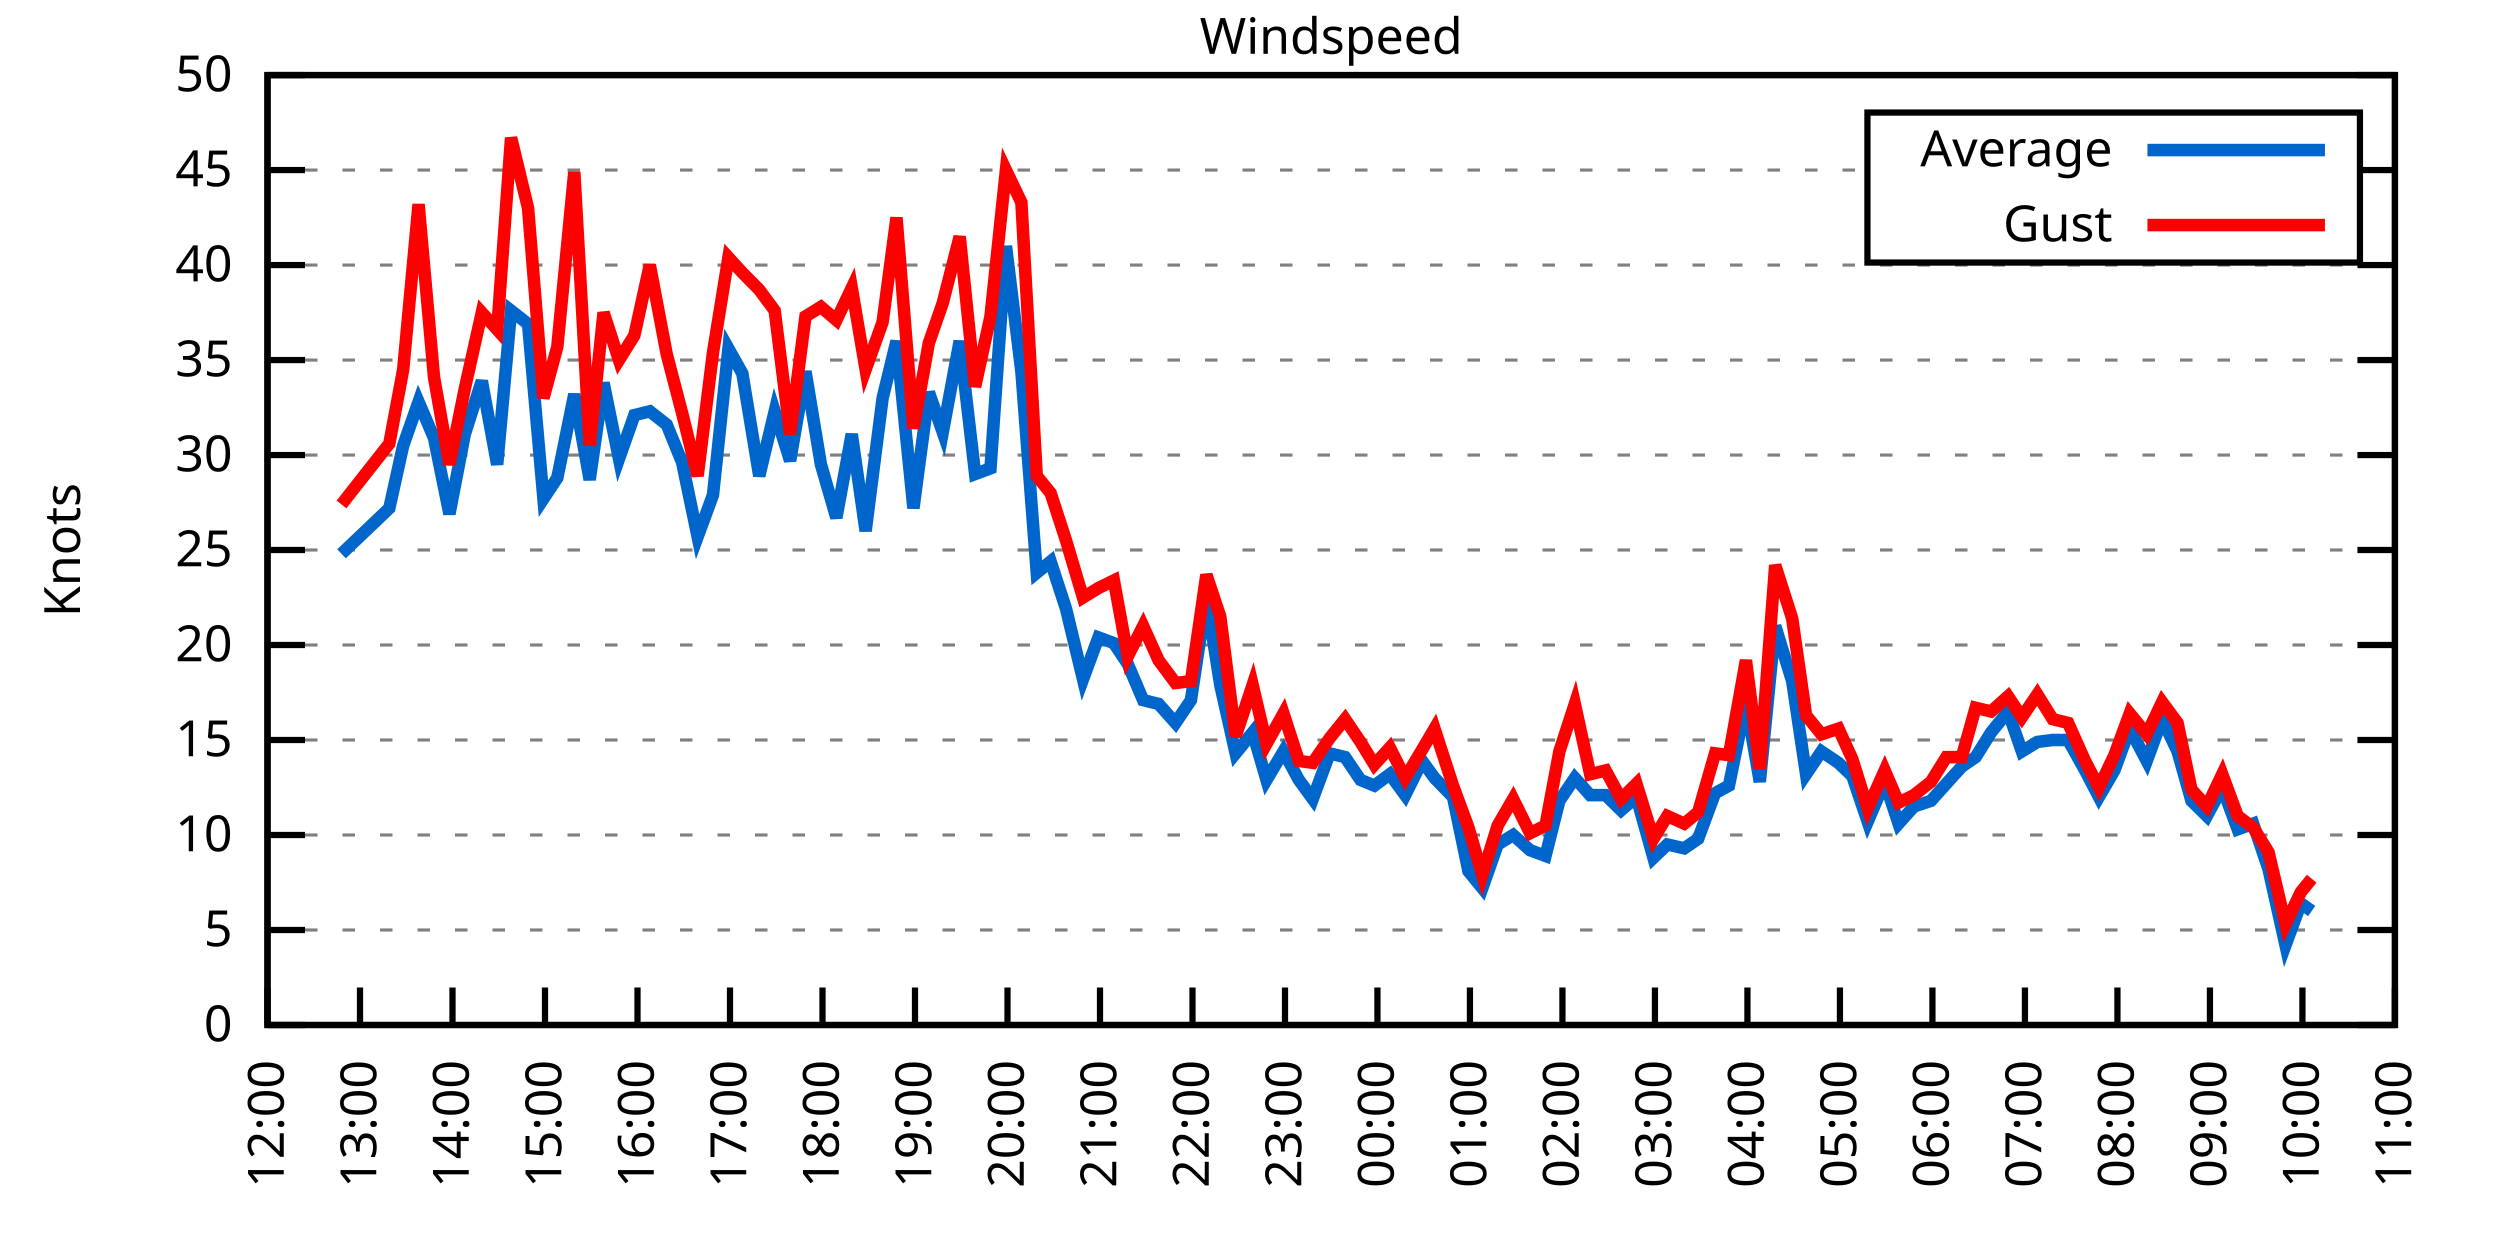
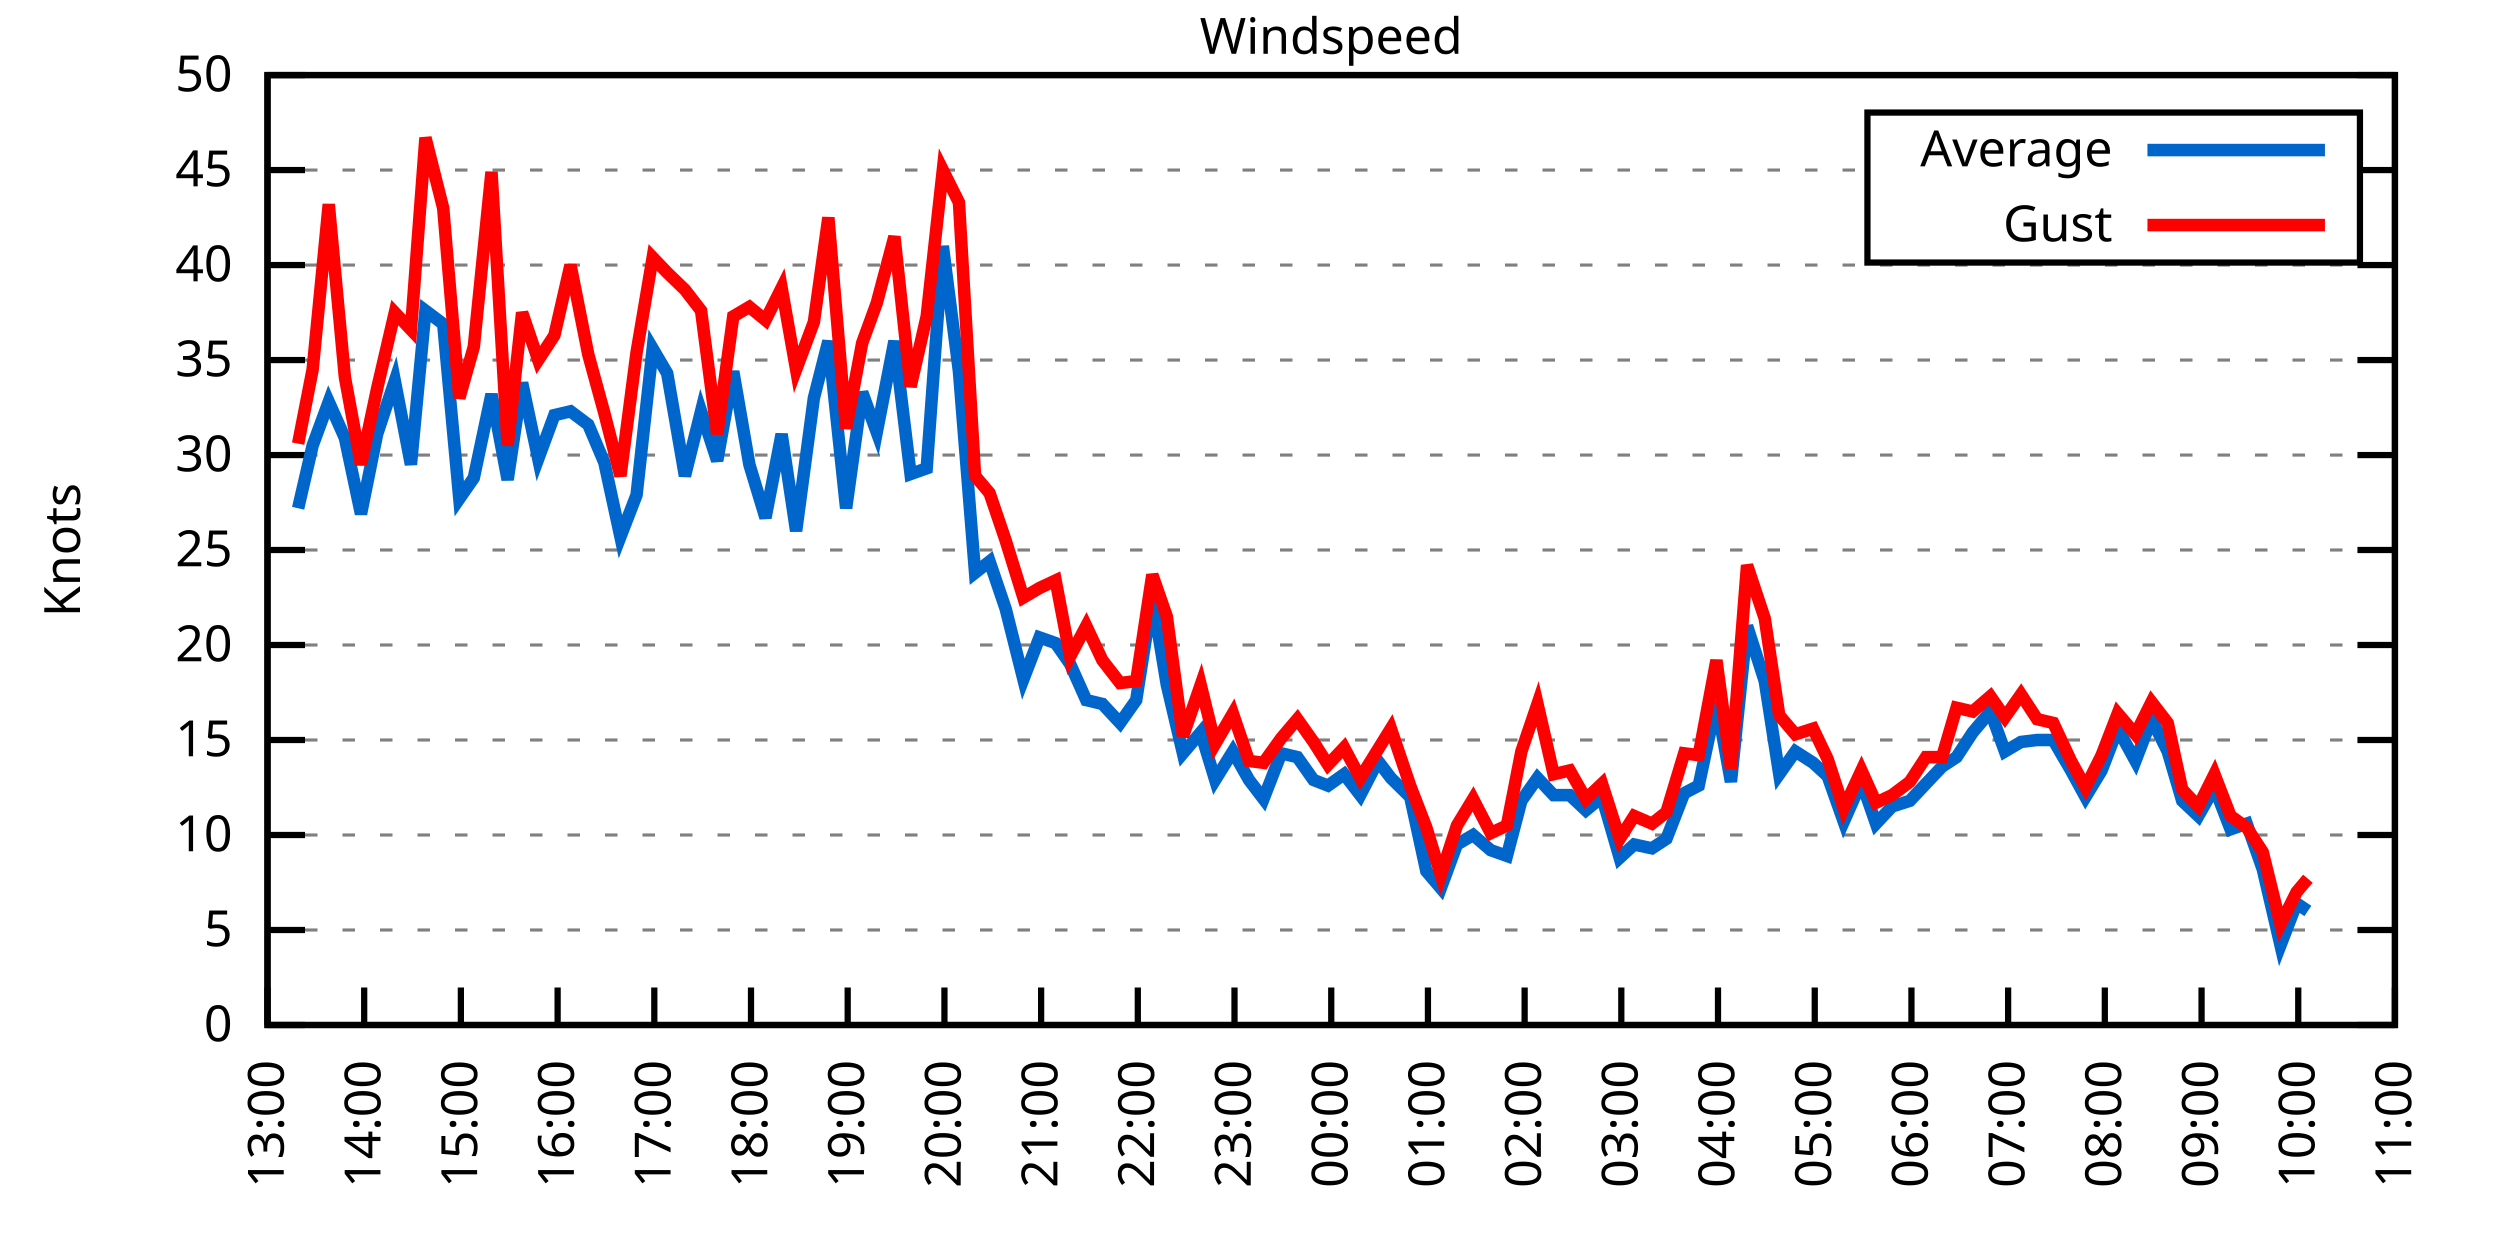
<svg xmlns="http://www.w3.org/2000/svg" xmlns:xlink="http://www.w3.org/1999/xlink" width="400" height="200" viewBox="0 0 400 200">
  <g id="gnuplot_canvas">
    <rect x="0" y="0" width="400" height="200" fill="none" />
    <defs>
      <circle id="gpDot" r="0.5" stroke-width="0.5" stroke="currentColor" />
      <path id="gpPt0" stroke-width="0.333" stroke="currentColor" d="M-1,0 h2 M0,-1 v2" />
      <path id="gpPt1" stroke-width="0.333" stroke="currentColor" d="M-1,-1 L1,1 M1,-1 L-1,1" />
      <path id="gpPt2" stroke-width="0.333" stroke="currentColor" d="M-1,0 L1,0 M0,-1 L0,1 M-1,-1 L1,1 M-1,1 L1,-1" />
      <rect id="gpPt3" stroke-width="0.333" stroke="currentColor" x="-1" y="-1" width="2" height="2" />
      <rect id="gpPt4" stroke-width="0.333" stroke="currentColor" fill="currentColor" x="-1" y="-1" width="2" height="2" />
      <circle id="gpPt5" stroke-width="0.333" stroke="currentColor" cx="0" cy="0" r="1" />
      <use xlink:href="#gpPt5" id="gpPt6" fill="currentColor" stroke="none" />
      <path id="gpPt7" stroke-width="0.333" stroke="currentColor" d="M0,-1.33 L-1.33,0.67 L1.33,0.67 z" />
      <use xlink:href="#gpPt7" id="gpPt8" fill="currentColor" stroke="none" />
      <use xlink:href="#gpPt7" id="gpPt9" stroke="currentColor" transform="rotate(180)" />
      <use xlink:href="#gpPt9" id="gpPt10" fill="currentColor" stroke="none" />
      <use xlink:href="#gpPt3" id="gpPt11" stroke="currentColor" transform="rotate(45)" />
      <use xlink:href="#gpPt11" id="gpPt12" fill="currentColor" stroke="none" />
      <path id="gpPt13" stroke-width="0.333" stroke="currentColor" d="M0,1.330 L1.265,0.411 L0.782,-1.067 L-0.782,-1.076 L-1.265,0.411 z" />
      <use xlink:href="#gpPt13" id="gpPt14" fill="currentColor" stroke="none" />
      <filter id="textbox" filterUnits="objectBoundingBox" x="0" y="0" height="1" width="1">
        <feFlood flood-color="white" flood-opacity="1" result="bgnd" />
        <feComposite in="SourceGraphic" in2="bgnd" operator="atop" />
      </filter>
      <filter id="greybox" filterUnits="objectBoundingBox" x="0" y="0" height="1" width="1">
        <feFlood flood-color="lightgrey" flood-opacity="1" result="grey" />
        <feComposite in="SourceGraphic" in2="grey" operator="atop" />
      </filter>
    </defs>
    <g fill="none" color="white" stroke="currentColor" stroke-width="1.00" stroke-linecap="butt" stroke-linejoin="miter">
</g>
    <g fill="none" color="black" stroke="currentColor" stroke-width="1.00" stroke-linecap="butt" stroke-linejoin="miter">
      <g stroke="none" shape-rendering="crispEdges">
        <polygon fill="rgb(255, 255, 255)" points="42.80,164.00 383.18,164.00 383.18,12.02 42.80,12.02 " />
      </g>
    </g>
    <g fill="none" color="black" stroke="currentColor" stroke-width="1.00" stroke-linecap="butt" stroke-linejoin="miter">
</g>
    <g fill="none" color="black" stroke="black" stroke-width="0.50" stroke-linecap="butt" stroke-linejoin="miter">
</g>
    <g fill="none" color="gray" stroke="currentColor" stroke-width="0.50" stroke-linecap="butt" stroke-linejoin="miter">
      <path stroke="gray" stroke-dasharray="2,4" class="gridline" d="M42.80,164.00 L383.19,164.00  " />
    </g>
    <g fill="none" color="gray" stroke="gray" stroke-width="1.00" stroke-linecap="butt" stroke-linejoin="miter">
</g>
    <g fill="none" color="black" stroke="currentColor" stroke-width="1.00" stroke-linecap="butt" stroke-linejoin="miter">
      <path stroke="black" d="M42.80,164.00 L48.80,164.00 M383.19,164.00 L377.19,164.00  " />
      <g transform="translate(37.20,166.60)" stroke="none" fill="black" font-family="Sans" font-size="8.00" text-anchor="end">
        <text>
          <tspan font-family="Sans"> 0</tspan>
        </text>
      </g>
    </g>
    <g fill="none" color="black" stroke="currentColor" stroke-width="1.00" stroke-linecap="butt" stroke-linejoin="miter">
</g>
    <g fill="none" color="black" stroke="black" stroke-width="0.50" stroke-linecap="butt" stroke-linejoin="miter">
</g>
    <g fill="none" color="gray" stroke="currentColor" stroke-width="0.50" stroke-linecap="butt" stroke-linejoin="miter">
      <path stroke="gray" stroke-dasharray="2,4" class="gridline" d="M42.80,148.80 L383.19,148.80  " />
    </g>
    <g fill="none" color="gray" stroke="gray" stroke-width="1.00" stroke-linecap="butt" stroke-linejoin="miter">
</g>
    <g fill="none" color="black" stroke="currentColor" stroke-width="1.00" stroke-linecap="butt" stroke-linejoin="miter">
      <path stroke="black" d="M42.80,148.80 L48.80,148.80 M383.19,148.80 L377.19,148.80  " />
      <g transform="translate(37.20,151.40)" stroke="none" fill="black" font-family="Sans" font-size="8.00" text-anchor="end">
        <text>
          <tspan font-family="Sans"> 5</tspan>
        </text>
      </g>
    </g>
    <g fill="none" color="black" stroke="currentColor" stroke-width="1.00" stroke-linecap="butt" stroke-linejoin="miter">
</g>
    <g fill="none" color="black" stroke="black" stroke-width="0.50" stroke-linecap="butt" stroke-linejoin="miter">
</g>
    <g fill="none" color="gray" stroke="currentColor" stroke-width="0.50" stroke-linecap="butt" stroke-linejoin="miter">
      <path stroke="gray" stroke-dasharray="2,4" class="gridline" d="M42.80,133.60 L383.19,133.60  " />
    </g>
    <g fill="none" color="gray" stroke="gray" stroke-width="1.00" stroke-linecap="butt" stroke-linejoin="miter">
</g>
    <g fill="none" color="black" stroke="currentColor" stroke-width="1.00" stroke-linecap="butt" stroke-linejoin="miter">
      <path stroke="black" d="M42.80,133.60 L48.80,133.60 M383.19,133.60 L377.19,133.60  " />
      <g transform="translate(37.20,136.20)" stroke="none" fill="black" font-family="Sans" font-size="8.00" text-anchor="end">
        <text>
          <tspan font-family="Sans"> 10</tspan>
        </text>
      </g>
    </g>
    <g fill="none" color="black" stroke="currentColor" stroke-width="1.00" stroke-linecap="butt" stroke-linejoin="miter">
</g>
    <g fill="none" color="black" stroke="black" stroke-width="0.50" stroke-linecap="butt" stroke-linejoin="miter">
</g>
    <g fill="none" color="gray" stroke="currentColor" stroke-width="0.50" stroke-linecap="butt" stroke-linejoin="miter">
      <path stroke="gray" stroke-dasharray="2,4" class="gridline" d="M42.80,118.40 L383.19,118.40  " />
    </g>
    <g fill="none" color="gray" stroke="gray" stroke-width="1.00" stroke-linecap="butt" stroke-linejoin="miter">
</g>
    <g fill="none" color="black" stroke="currentColor" stroke-width="1.00" stroke-linecap="butt" stroke-linejoin="miter">
      <path stroke="black" d="M42.80,118.40 L48.80,118.40 M383.19,118.40 L377.19,118.40  " />
      <g transform="translate(37.20,121.00)" stroke="none" fill="black" font-family="Sans" font-size="8.00" text-anchor="end">
        <text>
          <tspan font-family="Sans"> 15</tspan>
        </text>
      </g>
    </g>
    <g fill="none" color="black" stroke="currentColor" stroke-width="1.00" stroke-linecap="butt" stroke-linejoin="miter">
</g>
    <g fill="none" color="black" stroke="black" stroke-width="0.50" stroke-linecap="butt" stroke-linejoin="miter">
</g>
    <g fill="none" color="gray" stroke="currentColor" stroke-width="0.50" stroke-linecap="butt" stroke-linejoin="miter">
      <path stroke="gray" stroke-dasharray="2,4" class="gridline" d="M42.80,103.20 L383.19,103.20  " />
    </g>
    <g fill="none" color="gray" stroke="gray" stroke-width="1.00" stroke-linecap="butt" stroke-linejoin="miter">
</g>
    <g fill="none" color="black" stroke="currentColor" stroke-width="1.00" stroke-linecap="butt" stroke-linejoin="miter">
      <path stroke="black" d="M42.80,103.20 L48.80,103.20 M383.19,103.20 L377.19,103.20  " />
      <g transform="translate(37.20,105.80)" stroke="none" fill="black" font-family="Sans" font-size="8.00" text-anchor="end">
        <text>
          <tspan font-family="Sans"> 20</tspan>
        </text>
      </g>
    </g>
    <g fill="none" color="black" stroke="currentColor" stroke-width="1.00" stroke-linecap="butt" stroke-linejoin="miter">
</g>
    <g fill="none" color="black" stroke="black" stroke-width="0.50" stroke-linecap="butt" stroke-linejoin="miter">
</g>
    <g fill="none" color="gray" stroke="currentColor" stroke-width="0.50" stroke-linecap="butt" stroke-linejoin="miter">
      <path stroke="gray" stroke-dasharray="2,4" class="gridline" d="M42.80,88.00 L383.19,88.00  " />
    </g>
    <g fill="none" color="gray" stroke="gray" stroke-width="1.00" stroke-linecap="butt" stroke-linejoin="miter">
</g>
    <g fill="none" color="black" stroke="currentColor" stroke-width="1.00" stroke-linecap="butt" stroke-linejoin="miter">
      <path stroke="black" d="M42.80,88.00 L48.80,88.00 M383.19,88.00 L377.19,88.00  " />
      <g transform="translate(37.20,90.60)" stroke="none" fill="black" font-family="Sans" font-size="8.00" text-anchor="end">
        <text>
          <tspan font-family="Sans"> 25</tspan>
        </text>
      </g>
    </g>
    <g fill="none" color="black" stroke="currentColor" stroke-width="1.00" stroke-linecap="butt" stroke-linejoin="miter">
</g>
    <g fill="none" color="black" stroke="black" stroke-width="0.50" stroke-linecap="butt" stroke-linejoin="miter">
</g>
    <g fill="none" color="gray" stroke="currentColor" stroke-width="0.50" stroke-linecap="butt" stroke-linejoin="miter">
      <path stroke="gray" stroke-dasharray="2,4" class="gridline" d="M42.80,72.81 L383.19,72.81  " />
    </g>
    <g fill="none" color="gray" stroke="gray" stroke-width="1.00" stroke-linecap="butt" stroke-linejoin="miter">
</g>
    <g fill="none" color="black" stroke="currentColor" stroke-width="1.00" stroke-linecap="butt" stroke-linejoin="miter">
      <path stroke="black" d="M42.80,72.81 L48.80,72.81 M383.19,72.81 L377.19,72.81  " />
      <g transform="translate(37.20,75.41)" stroke="none" fill="black" font-family="Sans" font-size="8.00" text-anchor="end">
        <text>
          <tspan font-family="Sans"> 30</tspan>
        </text>
      </g>
    </g>
    <g fill="none" color="black" stroke="currentColor" stroke-width="1.00" stroke-linecap="butt" stroke-linejoin="miter">
</g>
    <g fill="none" color="black" stroke="black" stroke-width="0.50" stroke-linecap="butt" stroke-linejoin="miter">
</g>
    <g fill="none" color="gray" stroke="currentColor" stroke-width="0.50" stroke-linecap="butt" stroke-linejoin="miter">
      <path stroke="gray" stroke-dasharray="2,4" class="gridline" d="M42.80,57.61 L383.19,57.61  " />
    </g>
    <g fill="none" color="gray" stroke="gray" stroke-width="1.00" stroke-linecap="butt" stroke-linejoin="miter">
</g>
    <g fill="none" color="black" stroke="currentColor" stroke-width="1.00" stroke-linecap="butt" stroke-linejoin="miter">
      <path stroke="black" d="M42.80,57.61 L48.80,57.61 M383.19,57.61 L377.19,57.61  " />
      <g transform="translate(37.20,60.21)" stroke="none" fill="black" font-family="Sans" font-size="8.00" text-anchor="end">
        <text>
          <tspan font-family="Sans"> 35</tspan>
        </text>
      </g>
    </g>
    <g fill="none" color="black" stroke="currentColor" stroke-width="1.00" stroke-linecap="butt" stroke-linejoin="miter">
</g>
    <g fill="none" color="black" stroke="black" stroke-width="0.50" stroke-linecap="butt" stroke-linejoin="miter">
</g>
    <g fill="none" color="gray" stroke="currentColor" stroke-width="0.50" stroke-linecap="butt" stroke-linejoin="miter">
      <path stroke="gray" stroke-dasharray="2,4" class="gridline" d="M42.80,42.41 L383.19,42.41  " />
    </g>
    <g fill="none" color="gray" stroke="gray" stroke-width="1.00" stroke-linecap="butt" stroke-linejoin="miter">
</g>
    <g fill="none" color="black" stroke="currentColor" stroke-width="1.00" stroke-linecap="butt" stroke-linejoin="miter">
      <path stroke="black" d="M42.80,42.41 L48.80,42.41 M383.19,42.41 L377.19,42.41  " />
      <g transform="translate(37.20,45.01)" stroke="none" fill="black" font-family="Sans" font-size="8.00" text-anchor="end">
        <text>
          <tspan font-family="Sans"> 40</tspan>
        </text>
      </g>
    </g>
    <g fill="none" color="black" stroke="currentColor" stroke-width="1.00" stroke-linecap="butt" stroke-linejoin="miter">
</g>
    <g fill="none" color="black" stroke="black" stroke-width="0.50" stroke-linecap="butt" stroke-linejoin="miter">
</g>
    <g fill="none" color="gray" stroke="currentColor" stroke-width="0.50" stroke-linecap="butt" stroke-linejoin="miter">
      <path stroke="gray" stroke-dasharray="2,4" class="gridline" d="M42.80,27.21 L298.79,27.21 M377.59,27.21 L383.19,27.21  " />
    </g>
    <g fill="none" color="gray" stroke="gray" stroke-width="1.00" stroke-linecap="butt" stroke-linejoin="miter">
</g>
    <g fill="none" color="black" stroke="currentColor" stroke-width="1.00" stroke-linecap="butt" stroke-linejoin="miter">
      <path stroke="black" d="M42.80,27.21 L48.80,27.21 M383.19,27.21 L377.19,27.21  " />
      <g transform="translate(37.20,29.81)" stroke="none" fill="black" font-family="Sans" font-size="8.00" text-anchor="end">
        <text>
          <tspan font-family="Sans"> 45</tspan>
        </text>
      </g>
    </g>
    <g fill="none" color="black" stroke="currentColor" stroke-width="1.00" stroke-linecap="butt" stroke-linejoin="miter">
</g>
    <g fill="none" color="black" stroke="black" stroke-width="0.50" stroke-linecap="butt" stroke-linejoin="miter">
</g>
    <g fill="none" color="gray" stroke="currentColor" stroke-width="0.50" stroke-linecap="butt" stroke-linejoin="miter">
      <path stroke="gray" stroke-dasharray="2,4" class="gridline" d="M42.80,12.01 L383.19,12.01  " />
    </g>
    <g fill="none" color="gray" stroke="gray" stroke-width="1.00" stroke-linecap="butt" stroke-linejoin="miter">
</g>
    <g fill="none" color="black" stroke="currentColor" stroke-width="1.00" stroke-linecap="butt" stroke-linejoin="miter">
      <path stroke="black" d="M42.80,12.01 L48.80,12.01 M383.19,12.01 L377.19,12.01  " />
      <g transform="translate(37.20,14.61)" stroke="none" fill="black" font-family="Sans" font-size="8.00" text-anchor="end">
        <text>
          <tspan font-family="Sans"> 50</tspan>
        </text>
      </g>
    </g>
    <g fill="none" color="black" stroke="currentColor" stroke-width="1.00" stroke-linecap="butt" stroke-linejoin="miter">
      <path stroke="black" d="M42.80,164.00 L42.80,158.00  " />
      <g transform="translate(45.40,169.60) rotate(270.00)" stroke="none" fill="black" font-family="Sans" font-size="8.00" text-anchor="end">
        <text>
-           <tspan font-family="Sans">12:00</tspan>
-         </text>
-       </g>
-     </g>
-     <g fill="none" color="black" stroke="currentColor" stroke-width="1.00" stroke-linecap="butt" stroke-linejoin="miter">
-       <path stroke="black" d="M57.60,164.00 L57.60,158.00  " />
-       <g transform="translate(60.20,169.60) rotate(270.00)" stroke="none" fill="black" font-family="Sans" font-size="8.00" text-anchor="end">
-         <text>
          <tspan font-family="Sans">13:00</tspan>
        </text>
      </g>
    </g>
    <g fill="none" color="black" stroke="currentColor" stroke-width="1.00" stroke-linecap="butt" stroke-linejoin="miter">
-       <path stroke="black" d="M72.40,164.00 L72.40,158.00  " />
-       <g transform="translate(75.00,169.60) rotate(270.00)" stroke="none" fill="black" font-family="Sans" font-size="8.00" text-anchor="end">
+       <path stroke="black" d="M58.27,164.00 L58.27,158.00  " />
+       <g transform="translate(60.87,169.60) rotate(270.00)" stroke="none" fill="black" font-family="Sans" font-size="8.00" text-anchor="end">
        <text>
          <tspan font-family="Sans">14:00</tspan>
        </text>
      </g>
    </g>
    <g fill="none" color="black" stroke="currentColor" stroke-width="1.00" stroke-linecap="butt" stroke-linejoin="miter">
-       <path stroke="black" d="M87.20,164.00 L87.20,158.00  " />
-       <g transform="translate(89.80,169.60) rotate(270.00)" stroke="none" fill="black" font-family="Sans" font-size="8.00" text-anchor="end">
+       <path stroke="black" d="M73.74,164.00 L73.74,158.00  " />
+       <g transform="translate(76.34,169.60) rotate(270.00)" stroke="none" fill="black" font-family="Sans" font-size="8.00" text-anchor="end">
        <text>
          <tspan font-family="Sans">15:00</tspan>
        </text>
      </g>
    </g>
    <g fill="none" color="black" stroke="currentColor" stroke-width="1.00" stroke-linecap="butt" stroke-linejoin="miter">
-       <path stroke="black" d="M102.00,164.00 L102.00,158.00  " />
-       <g transform="translate(104.60,169.60) rotate(270.00)" stroke="none" fill="black" font-family="Sans" font-size="8.00" text-anchor="end">
+       <path stroke="black" d="M89.22,164.00 L89.22,158.00  " />
+       <g transform="translate(91.82,169.60) rotate(270.00)" stroke="none" fill="black" font-family="Sans" font-size="8.00" text-anchor="end">
        <text>
          <tspan font-family="Sans">16:00</tspan>
        </text>
      </g>
    </g>
    <g fill="none" color="black" stroke="currentColor" stroke-width="1.00" stroke-linecap="butt" stroke-linejoin="miter">
-       <path stroke="black" d="M116.80,164.00 L116.80,158.00  " />
-       <g transform="translate(119.40,169.60) rotate(270.00)" stroke="none" fill="black" font-family="Sans" font-size="8.00" text-anchor="end">
+       <path stroke="black" d="M104.69,164.00 L104.69,158.00  " />
+       <g transform="translate(107.29,169.60) rotate(270.00)" stroke="none" fill="black" font-family="Sans" font-size="8.00" text-anchor="end">
        <text>
          <tspan font-family="Sans">17:00</tspan>
        </text>
      </g>
    </g>
    <g fill="none" color="black" stroke="currentColor" stroke-width="1.00" stroke-linecap="butt" stroke-linejoin="miter">
-       <path stroke="black" d="M131.60,164.00 L131.60,158.00  " />
-       <g transform="translate(134.20,169.60) rotate(270.00)" stroke="none" fill="black" font-family="Sans" font-size="8.00" text-anchor="end">
+       <path stroke="black" d="M120.16,164.00 L120.16,158.00  " />
+       <g transform="translate(122.76,169.60) rotate(270.00)" stroke="none" fill="black" font-family="Sans" font-size="8.00" text-anchor="end">
        <text>
          <tspan font-family="Sans">18:00</tspan>
        </text>
      </g>
    </g>
    <g fill="none" color="black" stroke="currentColor" stroke-width="1.00" stroke-linecap="butt" stroke-linejoin="miter">
-       <path stroke="black" d="M146.40,164.00 L146.40,158.00  " />
-       <g transform="translate(149.00,169.60) rotate(270.00)" stroke="none" fill="black" font-family="Sans" font-size="8.00" text-anchor="end">
+       <path stroke="black" d="M135.63,164.00 L135.63,158.00  " />
+       <g transform="translate(138.23,169.60) rotate(270.00)" stroke="none" fill="black" font-family="Sans" font-size="8.00" text-anchor="end">
        <text>
          <tspan font-family="Sans">19:00</tspan>
        </text>
      </g>
    </g>
    <g fill="none" color="black" stroke="currentColor" stroke-width="1.00" stroke-linecap="butt" stroke-linejoin="miter">
-       <path stroke="black" d="M161.20,164.00 L161.20,158.00  " />
-       <g transform="translate(163.80,169.60) rotate(270.00)" stroke="none" fill="black" font-family="Sans" font-size="8.00" text-anchor="end">
+       <path stroke="black" d="M151.11,164.00 L151.11,158.00  " />
+       <g transform="translate(153.71,169.60) rotate(270.00)" stroke="none" fill="black" font-family="Sans" font-size="8.00" text-anchor="end">
        <text>
          <tspan font-family="Sans">20:00</tspan>
        </text>
      </g>
    </g>
    <g fill="none" color="black" stroke="currentColor" stroke-width="1.00" stroke-linecap="butt" stroke-linejoin="miter">
-       <path stroke="black" d="M176.00,164.00 L176.00,158.00  " />
-       <g transform="translate(178.60,169.60) rotate(270.00)" stroke="none" fill="black" font-family="Sans" font-size="8.00" text-anchor="end">
+       <path stroke="black" d="M166.58,164.00 L166.58,158.00  " />
+       <g transform="translate(169.18,169.60) rotate(270.00)" stroke="none" fill="black" font-family="Sans" font-size="8.00" text-anchor="end">
        <text>
          <tspan font-family="Sans">21:00</tspan>
        </text>
      </g>
    </g>
    <g fill="none" color="black" stroke="currentColor" stroke-width="1.00" stroke-linecap="butt" stroke-linejoin="miter">
-       <path stroke="black" d="M190.80,164.00 L190.80,158.00  " />
-       <g transform="translate(193.40,169.60) rotate(270.00)" stroke="none" fill="black" font-family="Sans" font-size="8.00" text-anchor="end">
+       <path stroke="black" d="M182.05,164.00 L182.05,158.00  " />
+       <g transform="translate(184.65,169.60) rotate(270.00)" stroke="none" fill="black" font-family="Sans" font-size="8.00" text-anchor="end">
        <text>
          <tspan font-family="Sans">22:00</tspan>
        </text>
      </g>
    </g>
    <g fill="none" color="black" stroke="currentColor" stroke-width="1.00" stroke-linecap="butt" stroke-linejoin="miter">
-       <path stroke="black" d="M205.60,164.00 L205.60,158.00  " />
-       <g transform="translate(208.20,169.60) rotate(270.00)" stroke="none" fill="black" font-family="Sans" font-size="8.00" text-anchor="end">
+       <path stroke="black" d="M197.52,164.00 L197.52,158.00  " />
+       <g transform="translate(200.12,169.60) rotate(270.00)" stroke="none" fill="black" font-family="Sans" font-size="8.00" text-anchor="end">
        <text>
          <tspan font-family="Sans">23:00</tspan>
        </text>
      </g>
    </g>
    <g fill="none" color="black" stroke="currentColor" stroke-width="1.00" stroke-linecap="butt" stroke-linejoin="miter">
-       <path stroke="black" d="M220.39,164.00 L220.39,158.00  " />
-       <g transform="translate(222.99,169.60) rotate(270.00)" stroke="none" fill="black" font-family="Sans" font-size="8.00" text-anchor="end">
+       <path stroke="black" d="M213.00,164.00 L213.00,158.00  " />
+       <g transform="translate(215.60,169.60) rotate(270.00)" stroke="none" fill="black" font-family="Sans" font-size="8.00" text-anchor="end">
        <text>
          <tspan font-family="Sans">00:00</tspan>
        </text>
      </g>
    </g>
    <g fill="none" color="black" stroke="currentColor" stroke-width="1.00" stroke-linecap="butt" stroke-linejoin="miter">
-       <path stroke="black" d="M235.19,164.00 L235.19,158.00  " />
-       <g transform="translate(237.79,169.60) rotate(270.00)" stroke="none" fill="black" font-family="Sans" font-size="8.00" text-anchor="end">
+       <path stroke="black" d="M228.47,164.00 L228.47,158.00  " />
+       <g transform="translate(231.07,169.60) rotate(270.00)" stroke="none" fill="black" font-family="Sans" font-size="8.00" text-anchor="end">
        <text>
          <tspan font-family="Sans">01:00</tspan>
        </text>
      </g>
    </g>
    <g fill="none" color="black" stroke="currentColor" stroke-width="1.00" stroke-linecap="butt" stroke-linejoin="miter">
-       <path stroke="black" d="M249.99,164.00 L249.99,158.00  " />
-       <g transform="translate(252.59,169.60) rotate(270.00)" stroke="none" fill="black" font-family="Sans" font-size="8.00" text-anchor="end">
+       <path stroke="black" d="M243.94,164.00 L243.94,158.00  " />
+       <g transform="translate(246.54,169.60) rotate(270.00)" stroke="none" fill="black" font-family="Sans" font-size="8.00" text-anchor="end">
        <text>
          <tspan font-family="Sans">02:00</tspan>
        </text>
      </g>
    </g>
    <g fill="none" color="black" stroke="currentColor" stroke-width="1.00" stroke-linecap="butt" stroke-linejoin="miter">
-       <path stroke="black" d="M264.79,164.00 L264.79,158.00  " />
-       <g transform="translate(267.39,169.60) rotate(270.00)" stroke="none" fill="black" font-family="Sans" font-size="8.00" text-anchor="end">
+       <path stroke="black" d="M259.41,164.00 L259.41,158.00  " />
+       <g transform="translate(262.01,169.60) rotate(270.00)" stroke="none" fill="black" font-family="Sans" font-size="8.00" text-anchor="end">
        <text>
          <tspan font-family="Sans">03:00</tspan>
        </text>
      </g>
    </g>
    <g fill="none" color="black" stroke="currentColor" stroke-width="1.00" stroke-linecap="butt" stroke-linejoin="miter">
-       <path stroke="black" d="M279.59,164.00 L279.59,158.00  " />
-       <g transform="translate(282.19,169.60) rotate(270.00)" stroke="none" fill="black" font-family="Sans" font-size="8.00" text-anchor="end">
+       <path stroke="black" d="M274.88,164.00 L274.88,158.00  " />
+       <g transform="translate(277.48,169.60) rotate(270.00)" stroke="none" fill="black" font-family="Sans" font-size="8.00" text-anchor="end">
        <text>
          <tspan font-family="Sans">04:00</tspan>
        </text>
      </g>
    </g>
    <g fill="none" color="black" stroke="currentColor" stroke-width="1.00" stroke-linecap="butt" stroke-linejoin="miter">
-       <path stroke="black" d="M294.39,164.00 L294.39,158.00  " />
-       <g transform="translate(296.99,169.60) rotate(270.00)" stroke="none" fill="black" font-family="Sans" font-size="8.00" text-anchor="end">
+       <path stroke="black" d="M290.36,164.00 L290.36,158.00  " />
+       <g transform="translate(292.96,169.60) rotate(270.00)" stroke="none" fill="black" font-family="Sans" font-size="8.00" text-anchor="end">
        <text>
          <tspan font-family="Sans">05:00</tspan>
        </text>
      </g>
    </g>
    <g fill="none" color="black" stroke="currentColor" stroke-width="1.00" stroke-linecap="butt" stroke-linejoin="miter">
-       <path stroke="black" d="M309.19,164.00 L309.19,158.00  " />
-       <g transform="translate(311.79,169.60) rotate(270.00)" stroke="none" fill="black" font-family="Sans" font-size="8.00" text-anchor="end">
+       <path stroke="black" d="M305.83,164.00 L305.83,158.00  " />
+       <g transform="translate(308.43,169.60) rotate(270.00)" stroke="none" fill="black" font-family="Sans" font-size="8.00" text-anchor="end">
        <text>
          <tspan font-family="Sans">06:00</tspan>
        </text>
      </g>
    </g>
    <g fill="none" color="black" stroke="currentColor" stroke-width="1.00" stroke-linecap="butt" stroke-linejoin="miter">
-       <path stroke="black" d="M323.99,164.00 L323.99,158.00  " />
-       <g transform="translate(326.59,169.60) rotate(270.00)" stroke="none" fill="black" font-family="Sans" font-size="8.00" text-anchor="end">
+       <path stroke="black" d="M321.30,164.00 L321.30,158.00  " />
+       <g transform="translate(323.90,169.60) rotate(270.00)" stroke="none" fill="black" font-family="Sans" font-size="8.00" text-anchor="end">
        <text>
          <tspan font-family="Sans">07:00</tspan>
        </text>
      </g>
    </g>
    <g fill="none" color="black" stroke="currentColor" stroke-width="1.00" stroke-linecap="butt" stroke-linejoin="miter">
-       <path stroke="black" d="M338.79,164.00 L338.79,158.00  " />
-       <g transform="translate(341.39,169.60) rotate(270.00)" stroke="none" fill="black" font-family="Sans" font-size="8.00" text-anchor="end">
+       <path stroke="black" d="M336.77,164.00 L336.77,158.00  " />
+       <g transform="translate(339.37,169.60) rotate(270.00)" stroke="none" fill="black" font-family="Sans" font-size="8.00" text-anchor="end">
        <text>
          <tspan font-family="Sans">08:00</tspan>
        </text>
      </g>
    </g>
    <g fill="none" color="black" stroke="currentColor" stroke-width="1.00" stroke-linecap="butt" stroke-linejoin="miter">
-       <path stroke="black" d="M353.59,164.00 L353.59,158.00  " />
-       <g transform="translate(356.19,169.60) rotate(270.00)" stroke="none" fill="black" font-family="Sans" font-size="8.00" text-anchor="end">
+       <path stroke="black" d="M352.25,164.00 L352.25,158.00  " />
+       <g transform="translate(354.85,169.60) rotate(270.00)" stroke="none" fill="black" font-family="Sans" font-size="8.00" text-anchor="end">
        <text>
          <tspan font-family="Sans">09:00</tspan>
        </text>
      </g>
    </g>
    <g fill="none" color="black" stroke="currentColor" stroke-width="1.00" stroke-linecap="butt" stroke-linejoin="miter">
-       <path stroke="black" d="M368.39,164.00 L368.39,158.00  " />
-       <g transform="translate(370.99,169.60) rotate(270.00)" stroke="none" fill="black" font-family="Sans" font-size="8.00" text-anchor="end">
+       <path stroke="black" d="M367.72,164.00 L367.72,158.00  " />
+       <g transform="translate(370.32,169.60) rotate(270.00)" stroke="none" fill="black" font-family="Sans" font-size="8.00" text-anchor="end">
        <text>
          <tspan font-family="Sans">10:00</tspan>
        </text>
      </g>
    </g>
    <g fill="none" color="black" stroke="currentColor" stroke-width="1.00" stroke-linecap="butt" stroke-linejoin="miter">
      <path stroke="black" d="M383.19,164.00 L383.19,158.00  " />
      <g transform="translate(385.79,169.60) rotate(270.00)" stroke="none" fill="black" font-family="Sans" font-size="8.00" text-anchor="end">
        <text>
          <tspan font-family="Sans">11:00</tspan>
        </text>
      </g>
    </g>
    <g fill="none" color="black" stroke="currentColor" stroke-width="1.00" stroke-linecap="butt" stroke-linejoin="miter">
</g>
    <g fill="none" color="black" stroke="currentColor" stroke-width="1.00" stroke-linecap="butt" stroke-linejoin="miter">
      <path stroke="black" d="M42.80,12.01 L42.80,164.00 L383.19,164.00 L383.19,12.01 L42.80,12.01 Z  " />
    </g>
    <g fill="none" color="black" stroke="currentColor" stroke-width="1.00" stroke-linecap="butt" stroke-linejoin="miter">
</g>
    <g fill="none" color="black" stroke="currentColor" stroke-width="1.00" stroke-linecap="butt" stroke-linejoin="miter">
      <path stroke="black" d="M298.79,42.01 L298.79,18.01 L377.59,18.01 L377.59,42.01 L298.79,42.01 Z  " />
    </g>
    <g id="Windspeed_plot_1">
      <g fill="none" color="white" stroke="black" stroke-width="2.00" stroke-linecap="butt" stroke-linejoin="miter">
</g>
      <g fill="none" color="black" stroke="currentColor" stroke-width="2.00" stroke-linecap="butt" stroke-linejoin="miter">
        <g transform="translate(337.99,26.61)" stroke="none" fill="black" font-family="Sans" font-size="8.00" text-anchor="end">
          <text>
            <tspan font-family="Sans">Average</tspan>
          </text>
        </g>
      </g>
      <g fill="none" color="black" stroke="currentColor" stroke-width="2.00" stroke-linecap="butt" stroke-linejoin="miter">
-         <path stroke="rgb(  0, 102, 204)" d="M343.59,24.01 L371.99,24.01 M54.64,88.61 L62.29,81.32 L64.51,71.29 L66.97,64.29 L69.44,70.07 L71.91,82.23   L74.37,69.46 L77.09,60.95 L79.55,74.33 L81.77,49.70 L84.49,51.83 L86.95,79.80 L89.17,76.45 L91.89,63.08   L94.35,76.76 L96.57,61.25 L99.04,73.41 L101.50,66.42 L103.97,65.81 L106.68,67.94 L109.15,74.02 L111.62,85.88   L114.08,79.19 L116.55,55.78 L118.77,59.73 L121.48,76.15 L123.95,65.81 L126.42,73.72 L128.88,59.43 L131.35,74.33   L133.82,82.84 L136.28,69.46 L138.50,84.97 L141.22,63.69 L143.44,54.57 L146.15,81.32 L148.62,62.77 L150.84,69.16   L153.55,54.57 L156.02,75.85 L158.48,74.93 L160.95,39.37 L163.42,59.43 L165.88,91.65 L168.10,89.83 L170.57,97.43   L173.28,108.68 L175.75,101.99 L178.22,102.90 L180.44,106.24 L182.90,112.02 L185.37,112.63 L188.08,115.67 L190.55,112.02   L193.02,95.60 L195.24,109.59 L197.70,120.53 L200.42,117.19 L202.64,124.79 L205.35,120.23 L207.82,124.79 L210.04,127.83   L212.75,120.53 L215.21,121.14 L217.68,124.79 L219.90,125.70 L222.37,123.87 L224.83,127.22 L227.55,121.75 L229.52,124.48   L232.48,127.52 L234.95,139.38 L237.17,142.11 L239.63,135.12 L242.10,133.60 L244.81,136.03 L247.28,136.95 L249.50,128.13   L251.97,124.48 L254.43,127.22 L256.90,127.22 L259.37,129.65 L261.83,127.52 L264.55,137.25 L266.77,135.12 L269.48,135.73   L271.70,134.21 L274.41,126.91 L276.63,125.70 L279.35,112.32 L281.57,125.09 L284.03,100.16 L286.75,108.98 L288.97,123.87   L291.43,120.23 L294.15,122.05 L296.37,124.18 L298.83,131.47 L301.55,125.09 L303.77,131.78 L306.23,129.04 L308.95,128.13   L311.41,125.39 L313.88,122.66 L316.10,121.14 L318.57,117.19 L321.28,113.84 L323.50,120.23 L325.97,118.71 L328.43,118.40   L330.90,118.40 L333.61,123.27 L335.83,127.52 L338.30,123.27 L340.76,116.58 L343.48,121.75 L345.94,115.06 L348.41,120.23   L350.63,128.13 L353.10,130.56 L355.56,126.00 L358.03,132.69 L360.50,131.78 L362.96,139.07 L365.68,151.23 L368.14,144.55   L369.87,145.76  " />
+         <path stroke="rgb(  0, 102, 204)" d="M343.59,24.01 L371.99,24.01 M47.70,81.32 L50.02,71.29 L52.60,64.29 L55.18,70.07 L57.76,82.23 L60.34,69.46   L63.17,60.95 L65.75,74.33 L68.07,49.70 L70.91,51.83 L73.49,79.80 L75.81,76.45 L78.64,63.08 L81.22,76.76   L83.54,61.25 L86.12,73.41 L88.70,66.42 L91.28,65.81 L94.12,67.94 L96.70,74.02 L99.27,85.88 L101.85,79.19   L104.43,55.78 L106.75,59.73 L109.59,76.15 L112.17,65.81 L114.75,73.72 L117.32,59.43 L119.90,74.33 L122.48,82.84   L125.06,69.46 L127.38,84.97 L130.22,63.69 L132.54,54.57 L135.38,81.32 L137.95,62.77 L140.28,69.16 L143.11,54.57   L145.69,75.85 L148.27,74.93 L150.85,39.37 L153.43,59.43 L156.01,91.65 L158.33,89.83 L160.91,97.43 L163.74,108.68   L166.32,101.99 L168.90,102.90 L171.22,106.24 L173.80,112.02 L176.38,112.63 L179.21,115.67 L181.79,112.02 L184.37,95.60   L186.69,109.59 L189.27,120.53 L192.11,117.19 L194.43,124.79 L197.26,120.23 L199.84,124.79 L202.16,127.83 L205.00,120.53   L207.58,121.14 L210.16,124.79 L212.48,125.70 L215.06,123.87 L217.64,127.22 L220.47,121.75 L222.54,124.48 L225.63,127.52   L228.21,139.38 L230.53,142.11 L233.11,135.12 L235.69,133.60 L238.52,136.03 L241.10,136.95 L243.42,128.13 L246.00,124.48   L248.58,127.22 L251.16,127.22 L253.74,129.65 L256.32,127.52 L259.15,137.25 L261.47,135.12 L264.31,135.73 L266.63,134.21   L269.47,126.91 L271.79,125.70 L274.63,112.32 L276.95,125.09 L279.53,100.16 L282.36,108.98 L284.68,123.87 L287.26,120.23   L290.10,122.05 L292.42,124.18 L295.00,131.47 L297.83,125.09 L300.16,131.78 L302.73,129.04 L305.57,128.13 L308.15,125.39   L310.73,122.66 L313.05,121.14 L315.63,117.19 L318.46,113.84 L320.79,120.23 L323.36,118.71 L325.94,118.40 L328.52,118.40   L331.36,123.27 L333.68,127.52 L336.26,123.27 L338.84,116.58 L341.67,121.75 L344.25,115.06 L346.83,120.23 L349.15,128.13   L351.73,130.56 L354.31,126.00 L356.89,132.69 L359.47,131.78 L362.04,139.07 L364.88,151.23 L367.46,144.55 L369.26,145.76    " />
      </g>
    </g>
    <g id="Windspeed_plot_2">
      <g fill="none" color="black" stroke="currentColor" stroke-width="2.00" stroke-linecap="butt" stroke-linejoin="miter">
        <g transform="translate(337.99,38.61)" stroke="none" fill="black" font-family="Sans" font-size="8.00" text-anchor="end">
          <text>
            <tspan font-family="Sans">Gust</tspan>
          </text>
        </g>
      </g>
      <g fill="none" color="black" stroke="currentColor" stroke-width="2.00" stroke-linecap="butt" stroke-linejoin="miter">
-         <path stroke="rgb(255,   0,   0)" d="M343.59,36.01 L371.99,36.01 M54.64,80.71 L62.29,70.98 L64.51,59.13 L66.97,32.68 L69.44,60.34 L71.91,74.33   L74.37,62.17 L77.09,50.01 L79.55,52.74 L81.77,22.04 L84.49,33.29 L86.95,63.69 L89.17,55.48 L91.89,27.51   L94.35,71.29 L96.57,50.01 L99.04,57.61 L101.50,53.66 L103.97,42.41 L106.68,56.70 L109.15,66.12 L111.62,76.15   L114.08,56.39 L116.55,41.19 L118.77,43.62 L121.48,46.36 L123.95,49.70 L126.42,69.46 L128.88,50.62 L131.35,49.10   L133.82,51.22 L136.28,46.06 L138.50,59.13 L141.22,51.53 L143.44,34.81 L146.15,68.55 L148.62,54.87 L150.84,48.49   L153.55,37.85 L156.02,61.86 L158.48,50.62 L160.95,27.21 L163.42,32.38 L165.88,76.15 L168.10,78.89 L170.57,86.49   L173.28,95.60 L175.75,94.08 L178.22,92.87 L180.44,105.03 L182.90,100.16 L185.37,105.64 L188.08,109.28 L190.55,108.98   L193.02,91.96 L195.24,98.64 L197.70,117.80 L200.42,109.59 L202.64,119.01 L205.35,114.15 L207.82,121.75 L210.04,122.05   L212.75,118.10 L215.21,115.06 L217.68,118.71 L219.90,122.35 L222.37,119.62 L224.83,124.48 L227.55,119.92 L229.52,116.58   L232.48,125.70 L234.95,132.39 L237.17,139.99 L239.63,132.08 L242.10,127.83 L244.81,133.30 L247.28,132.08 L249.50,120.23   L251.97,112.63 L254.43,123.87 L256.90,123.27 L259.37,127.83 L261.83,125.39 L264.55,134.21 L266.77,130.56 L269.48,131.78   L271.70,129.95 L274.41,120.53 L276.63,120.83 L279.35,105.64 L281.57,122.96 L284.03,90.44 L286.75,98.95 L288.97,114.45   L291.43,117.49 L294.15,116.58 L296.37,121.44 L298.83,129.35 L301.55,123.27 L303.77,128.43 L306.23,127.22 L308.95,125.09   L311.41,121.14 L313.88,121.14 L316.10,113.24 L318.57,113.84 L321.28,111.41 L323.50,114.76 L325.97,111.11 L328.43,115.06   L330.90,115.67 L333.61,121.75 L335.83,126.00 L338.30,120.83 L340.76,114.15 L343.48,117.49 L345.94,112.32 L348.41,115.67   L350.63,126.31 L353.10,129.04 L355.56,123.87 L358.03,130.56 L360.50,132.39 L362.96,136.34 L365.68,147.89 L368.14,142.72   L369.87,140.59  " />
+         <path stroke="rgb(255,   0,   0)" d="M343.59,36.01 L371.99,36.01 M47.70,70.98 L50.02,59.13 L52.60,32.68 L55.18,60.34 L57.76,74.33 L60.34,62.17   L63.17,50.01 L65.75,52.74 L68.07,22.04 L70.91,33.29 L73.49,63.69 L75.81,55.48 L78.64,27.51 L81.22,71.29   L83.54,50.01 L86.12,57.61 L88.70,53.66 L91.28,42.41 L94.12,56.70 L96.70,66.12 L99.27,76.15 L101.85,56.39   L104.43,41.19 L106.75,43.62 L109.59,46.36 L112.17,49.70 L114.75,69.46 L117.32,50.62 L119.90,49.10 L122.48,51.22   L125.06,46.06 L127.38,59.13 L130.22,51.53 L132.54,34.81 L135.38,68.55 L137.95,54.87 L140.28,48.49 L143.11,37.85   L145.69,61.86 L148.27,50.62 L150.85,27.21 L153.43,32.38 L156.01,76.15 L158.33,78.89 L160.91,86.49 L163.74,95.60   L166.32,94.08 L168.90,92.87 L171.22,105.03 L173.80,100.16 L176.38,105.64 L179.21,109.28 L181.79,108.98 L184.37,91.96   L186.69,98.64 L189.27,117.80 L192.11,109.59 L194.43,119.01 L197.26,114.15 L199.84,121.75 L202.16,122.05 L205.00,118.10   L207.58,115.06 L210.16,118.71 L212.48,122.35 L215.06,119.62 L217.64,124.48 L220.47,119.92 L222.54,116.58 L225.63,125.70   L228.21,132.39 L230.53,139.99 L233.11,132.08 L235.69,127.83 L238.52,133.30 L241.10,132.08 L243.42,120.23 L246.00,112.63   L248.58,123.87 L251.16,123.27 L253.74,127.83 L256.32,125.39 L259.15,134.21 L261.47,130.56 L264.31,131.78 L266.63,129.95   L269.47,120.53 L271.79,120.83 L274.63,105.64 L276.95,122.96 L279.53,90.44 L282.36,98.95 L284.68,114.45 L287.26,117.49   L290.10,116.58 L292.42,121.44 L295.00,129.35 L297.83,123.27 L300.16,128.43 L302.73,127.22 L305.57,125.09 L308.15,121.14   L310.73,121.14 L313.05,113.24 L315.63,113.84 L318.46,111.41 L320.79,114.76 L323.36,111.11 L325.94,115.06 L328.52,115.67   L331.36,121.75 L333.68,126.00 L336.26,120.83 L338.84,114.15 L341.67,117.49 L344.25,112.32 L346.83,115.67 L349.15,126.31   L351.73,129.04 L354.31,123.87 L356.89,130.56 L359.47,132.39 L362.04,136.34 L364.88,147.89 L367.46,142.72 L369.26,140.59    " />
      </g>
    </g>
    <g fill="none" color="black" stroke="currentColor" stroke-width="2.00" stroke-linecap="butt" stroke-linejoin="miter">
</g>
    <g fill="none" color="black" stroke="black" stroke-width="1.00" stroke-linecap="butt" stroke-linejoin="miter">
</g>
    <g fill="none" color="black" stroke="currentColor" stroke-width="1.00" stroke-linecap="butt" stroke-linejoin="miter">
      <path stroke="black" d="M42.80,12.01 L42.80,164.00 L383.19,164.00 L383.19,12.01 L42.80,12.01 Z  " />
      <g transform="translate(12.80,88.01) rotate(270.00)" stroke="none" fill="black" font-family="Sans" font-size="8.00" text-anchor="middle">
        <text>
          <tspan font-family="Sans">Knots</tspan>
        </text>
      </g>
    </g>
    <g fill="none" color="black" stroke="currentColor" stroke-width="1.00" stroke-linecap="butt" stroke-linejoin="miter">
</g>
    <g fill="none" color="black" stroke="currentColor" stroke-width="1.00" stroke-linecap="butt" stroke-linejoin="miter">
      <g transform="translate(212.99,8.61)" stroke="none" fill="black" font-family="Sans" font-size="8.00" text-anchor="middle">
        <text>
          <tspan font-family="Sans">Windspeed</tspan>
        </text>
      </g>
    </g>
    <g fill="none" color="black" stroke="currentColor" stroke-width="1.00" stroke-linecap="butt" stroke-linejoin="miter">
</g>
  </g>
</svg>
